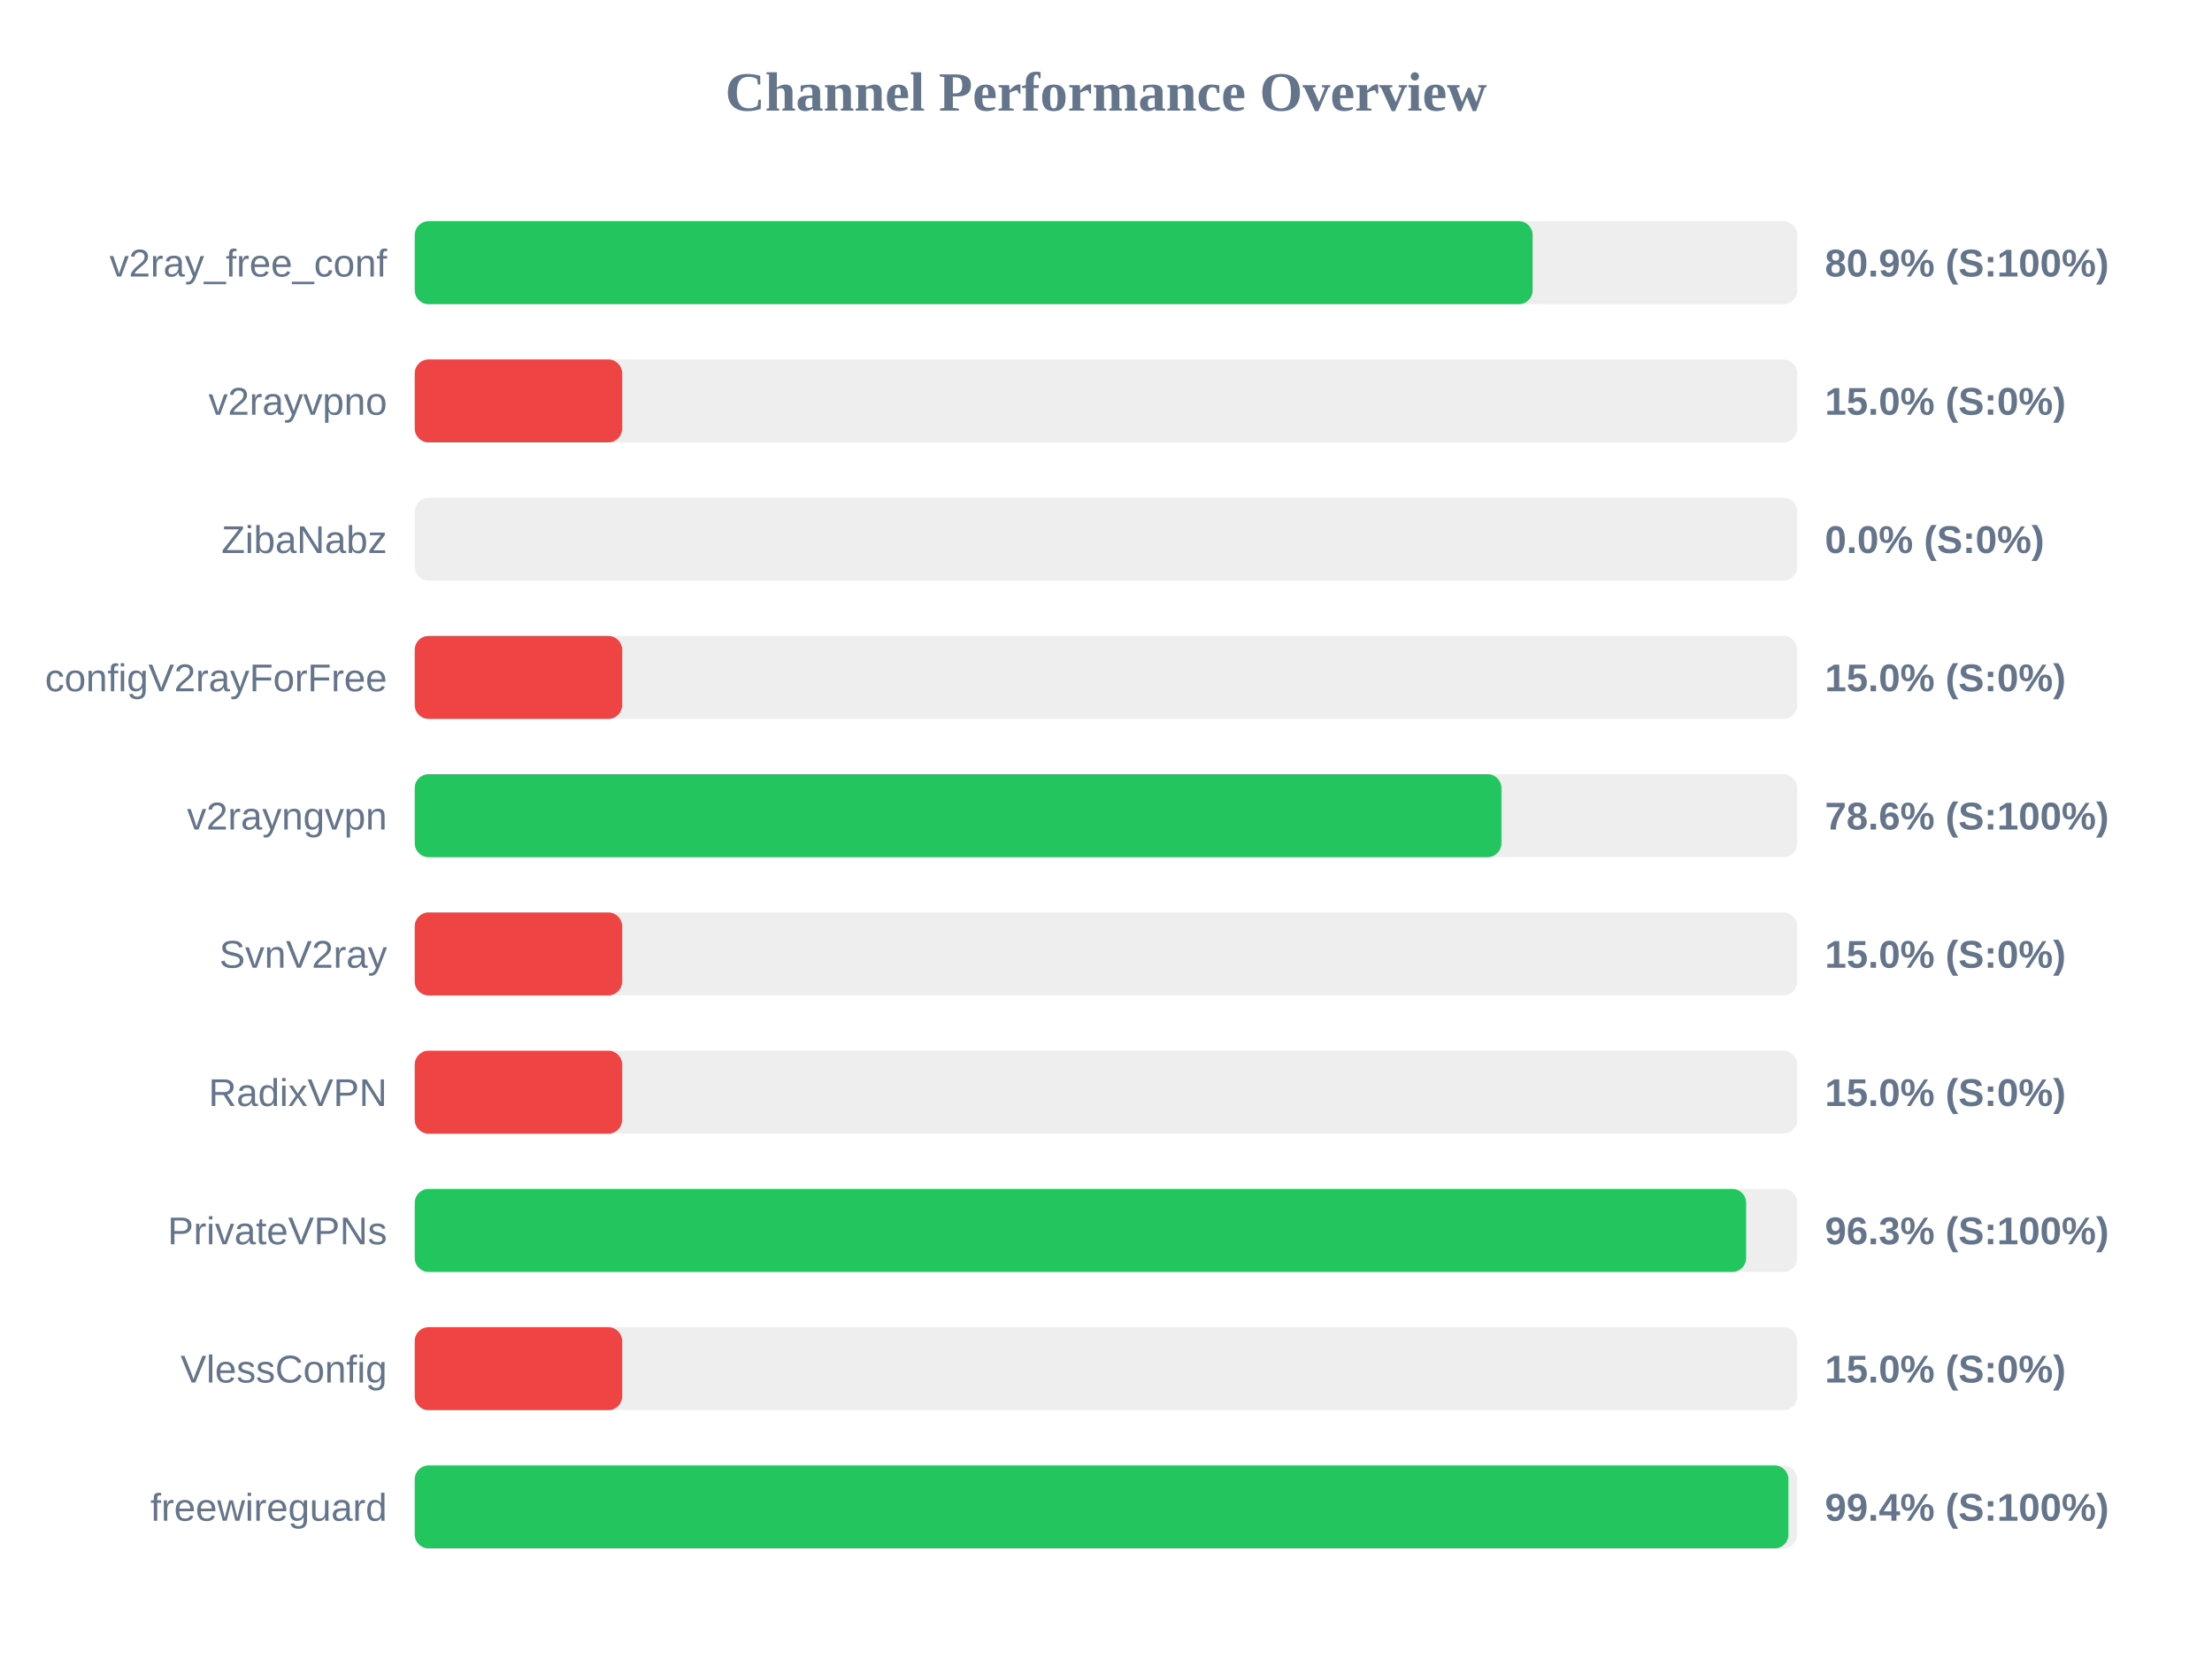
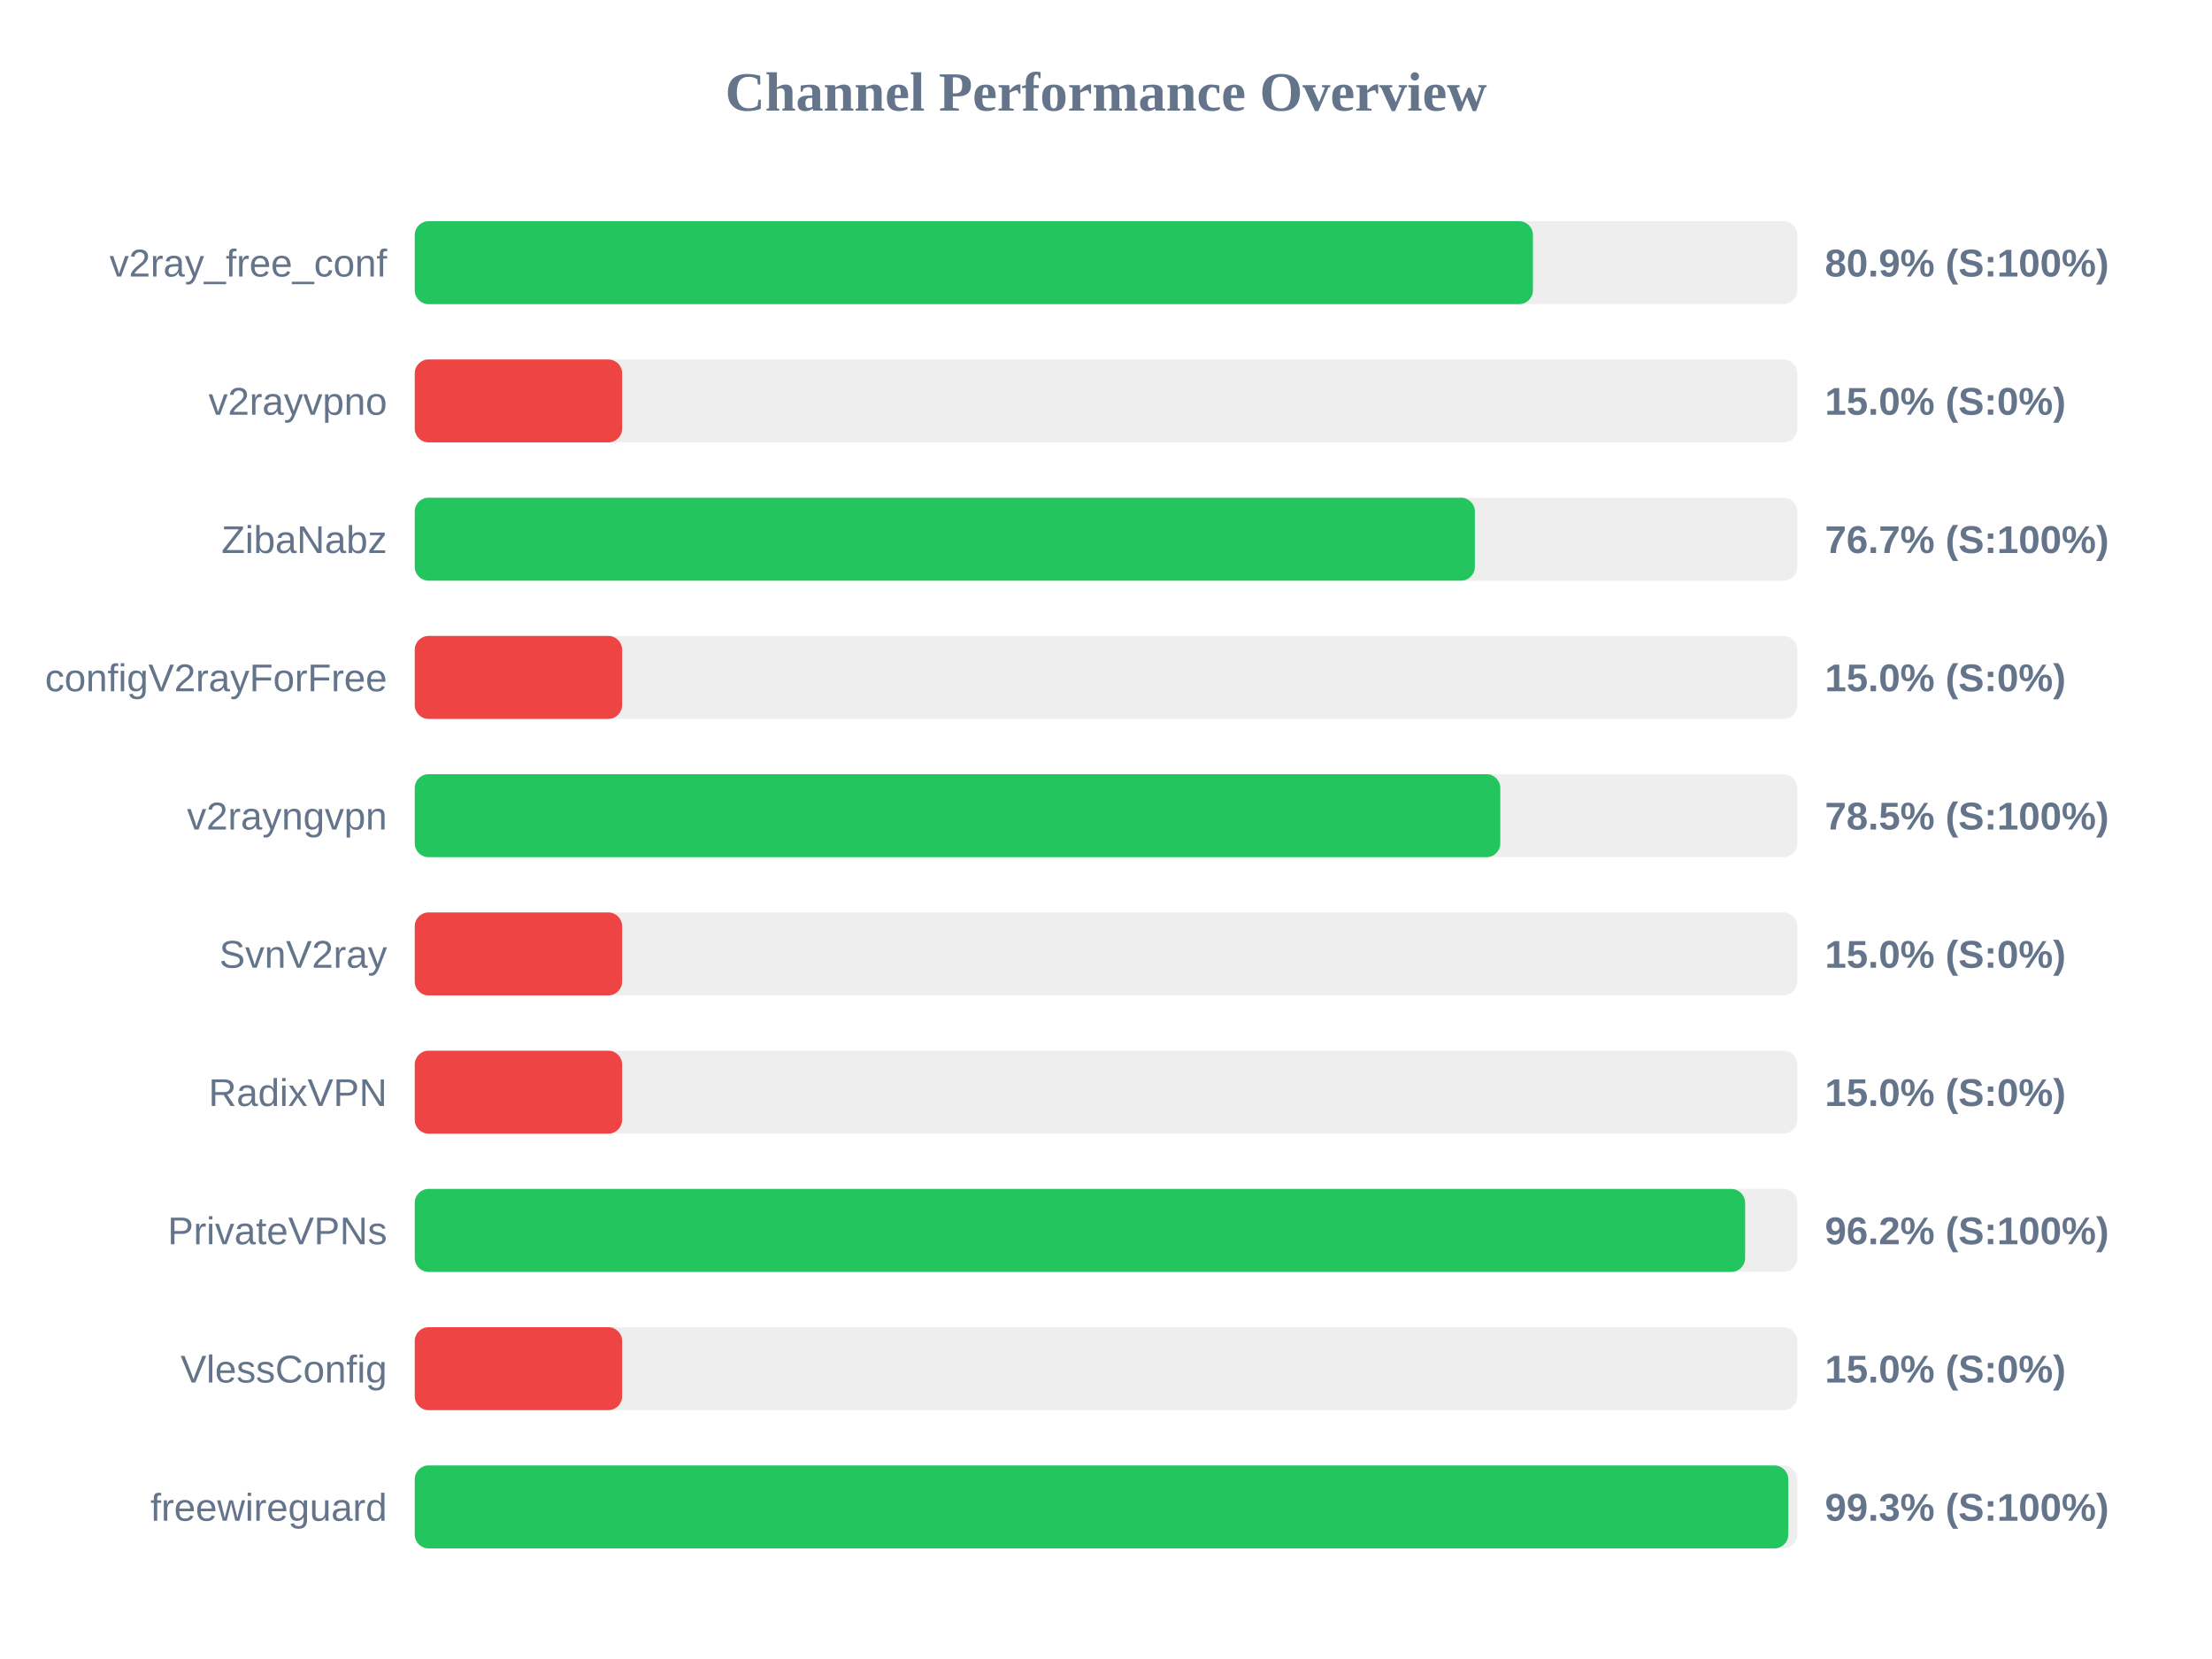
<svg xmlns="http://www.w3.org/2000/svg" width="800" height="600" version="1.1">
  <style>
        .row { font: 14px Arial; fill: #64748b; }
        .score { font: bold 14px Arial; fill: #64748b; }
    </style>
  <text x="400" y="40" text-anchor="middle" font-size="20px" font-weight="bold" fill="#64748b">Channel Performance Overview</text>
  <rect x="150" y="80" width="500" height="30" fill="#eee" rx="5" />
-   <rect x="150" y="80" width="404.3" height="30" fill="#22c55e" rx="5" />
+   <rect x="150" y="80" width="404.4" height="30" fill="#22c55e" rx="5" />
  <text x="140" y="100" text-anchor="end" class="row">v2ray_free_conf</text>
  <text x="660" y="100" text-anchor="start" class="score">80.9% (S:100%)</text>
  <rect x="150" y="130" width="500" height="30" fill="#eee" rx="5" />
  <rect x="150" y="130" width="75.0" height="30" fill="#ef4444" rx="5" />
  <text x="140" y="150" text-anchor="end" class="row">v2rayvpno</text>
  <text x="660" y="150" text-anchor="start" class="score">15.0% (S:0%)</text>
  <rect x="150" y="180" width="500" height="30" fill="#eee" rx="5" />
-   <rect x="150" y="180" width="0.0" height="30" fill="#ef4444" rx="5" />
+   <rect x="150" y="180" width="383.4" height="30" fill="#22c55e" rx="5" />
  <text x="140" y="200" text-anchor="end" class="row">ZibaNabz</text>
-   <text x="660" y="200" text-anchor="start" class="score">0.0% (S:0%)</text>
+   <text x="660" y="200" text-anchor="start" class="score">76.7% (S:100%)</text>
  <rect x="150" y="230" width="500" height="30" fill="#eee" rx="5" />
  <rect x="150" y="230" width="75.0" height="30" fill="#ef4444" rx="5" />
  <text x="140" y="250" text-anchor="end" class="row">configV2rayForFree</text>
  <text x="660" y="250" text-anchor="start" class="score">15.0% (S:0%)</text>
  <rect x="150" y="280" width="500" height="30" fill="#eee" rx="5" />
-   <rect x="150" y="280" width="393.0" height="30" fill="#22c55e" rx="5" />
+   <rect x="150" y="280" width="392.6" height="30" fill="#22c55e" rx="5" />
  <text x="140" y="300" text-anchor="end" class="row">v2rayngvpn</text>
-   <text x="660" y="300" text-anchor="start" class="score">78.6% (S:100%)</text>
+   <text x="660" y="300" text-anchor="start" class="score">78.5% (S:100%)</text>
  <rect x="150" y="330" width="500" height="30" fill="#eee" rx="5" />
  <rect x="150" y="330" width="75.0" height="30" fill="#ef4444" rx="5" />
  <text x="140" y="350" text-anchor="end" class="row">SvnV2ray</text>
  <text x="660" y="350" text-anchor="start" class="score">15.0% (S:0%)</text>
  <rect x="150" y="380" width="500" height="30" fill="#eee" rx="5" />
  <rect x="150" y="380" width="75.0" height="30" fill="#ef4444" rx="5" />
  <text x="140" y="400" text-anchor="end" class="row">RadixVPN</text>
  <text x="660" y="400" text-anchor="start" class="score">15.0% (S:0%)</text>
  <rect x="150" y="430" width="500" height="30" fill="#eee" rx="5" />
-   <rect x="150" y="430" width="481.5" height="30" fill="#22c55e" rx="5" />
+   <rect x="150" y="430" width="481.15" height="30" fill="#22c55e" rx="5" />
  <text x="140" y="450" text-anchor="end" class="row">PrivateVPNs</text>
-   <text x="660" y="450" text-anchor="start" class="score">96.3% (S:100%)</text>
+   <text x="660" y="450" text-anchor="start" class="score">96.2% (S:100%)</text>
  <rect x="150" y="480" width="500" height="30" fill="#eee" rx="5" />
  <rect x="150" y="480" width="75.0" height="30" fill="#ef4444" rx="5" />
  <text x="140" y="500" text-anchor="end" class="row">VlessConfig</text>
  <text x="660" y="500" text-anchor="start" class="score">15.0% (S:0%)</text>
  <rect x="150" y="530" width="500" height="30" fill="#eee" rx="5" />
-   <rect x="150" y="530" width="496.8" height="30" fill="#22c55e" rx="5" />
+   <rect x="150" y="530" width="496.75" height="30" fill="#22c55e" rx="5" />
  <text x="140" y="550" text-anchor="end" class="row">freewireguard</text>
-   <text x="660" y="550" text-anchor="start" class="score">99.4% (S:100%)</text>
+   <text x="660" y="550" text-anchor="start" class="score">99.3% (S:100%)</text>
</svg>
